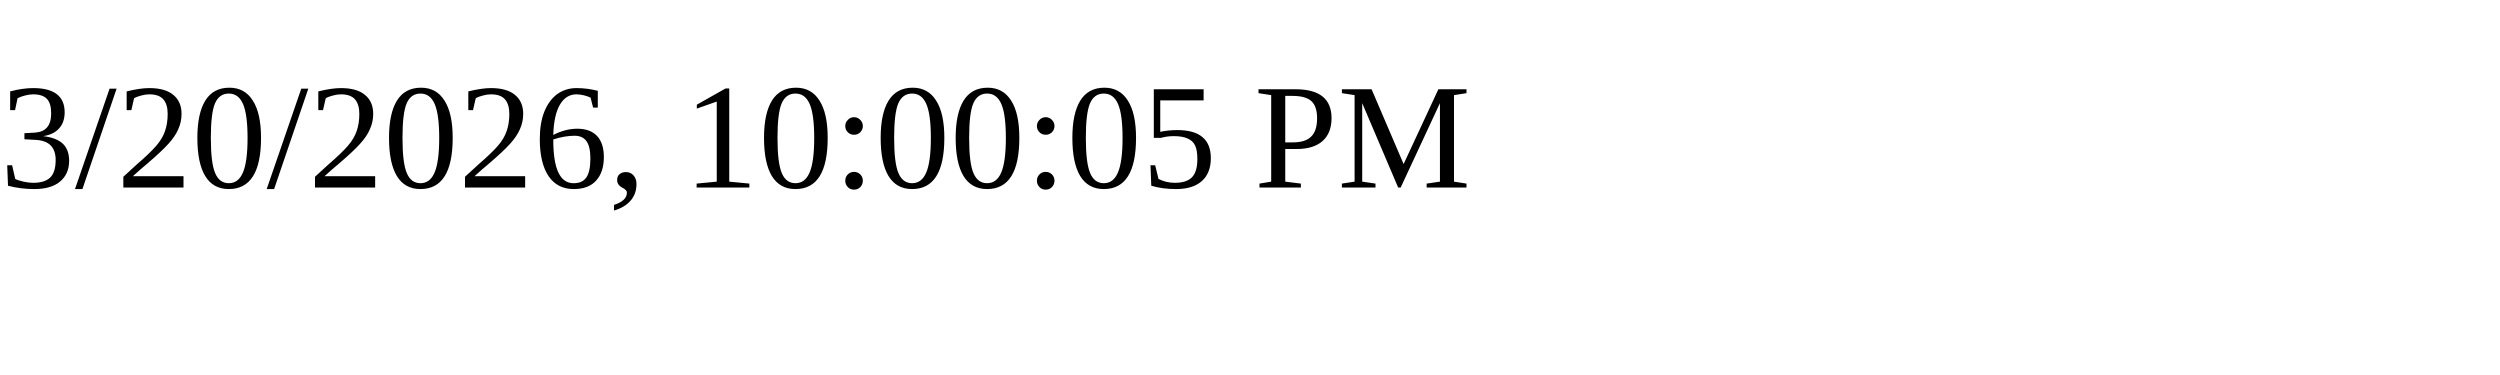
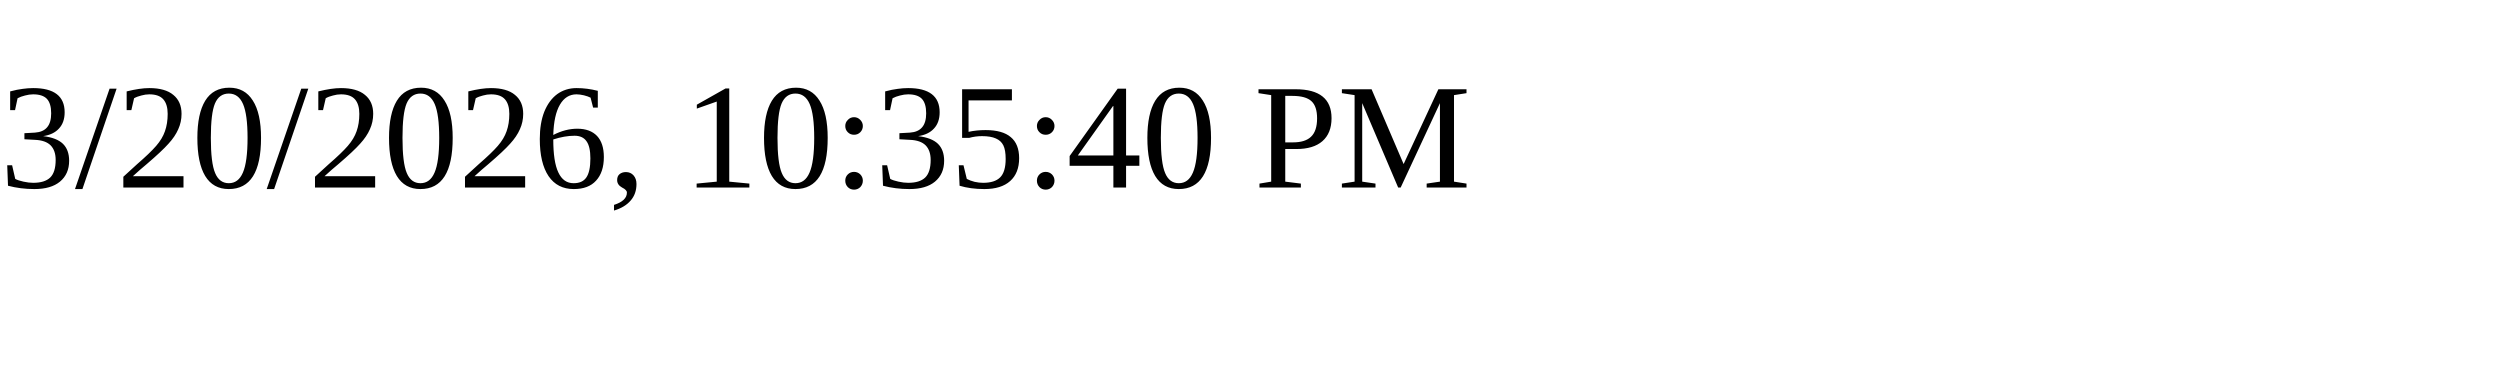
<svg xmlns="http://www.w3.org/2000/svg" height="30" width="200">
-   <text x="0" y="15">3/20/2026, 10:00:05 PM</text>
+   <text x="0" y="15">3/20/2026, 10:35:40 PM</text>
</svg>
